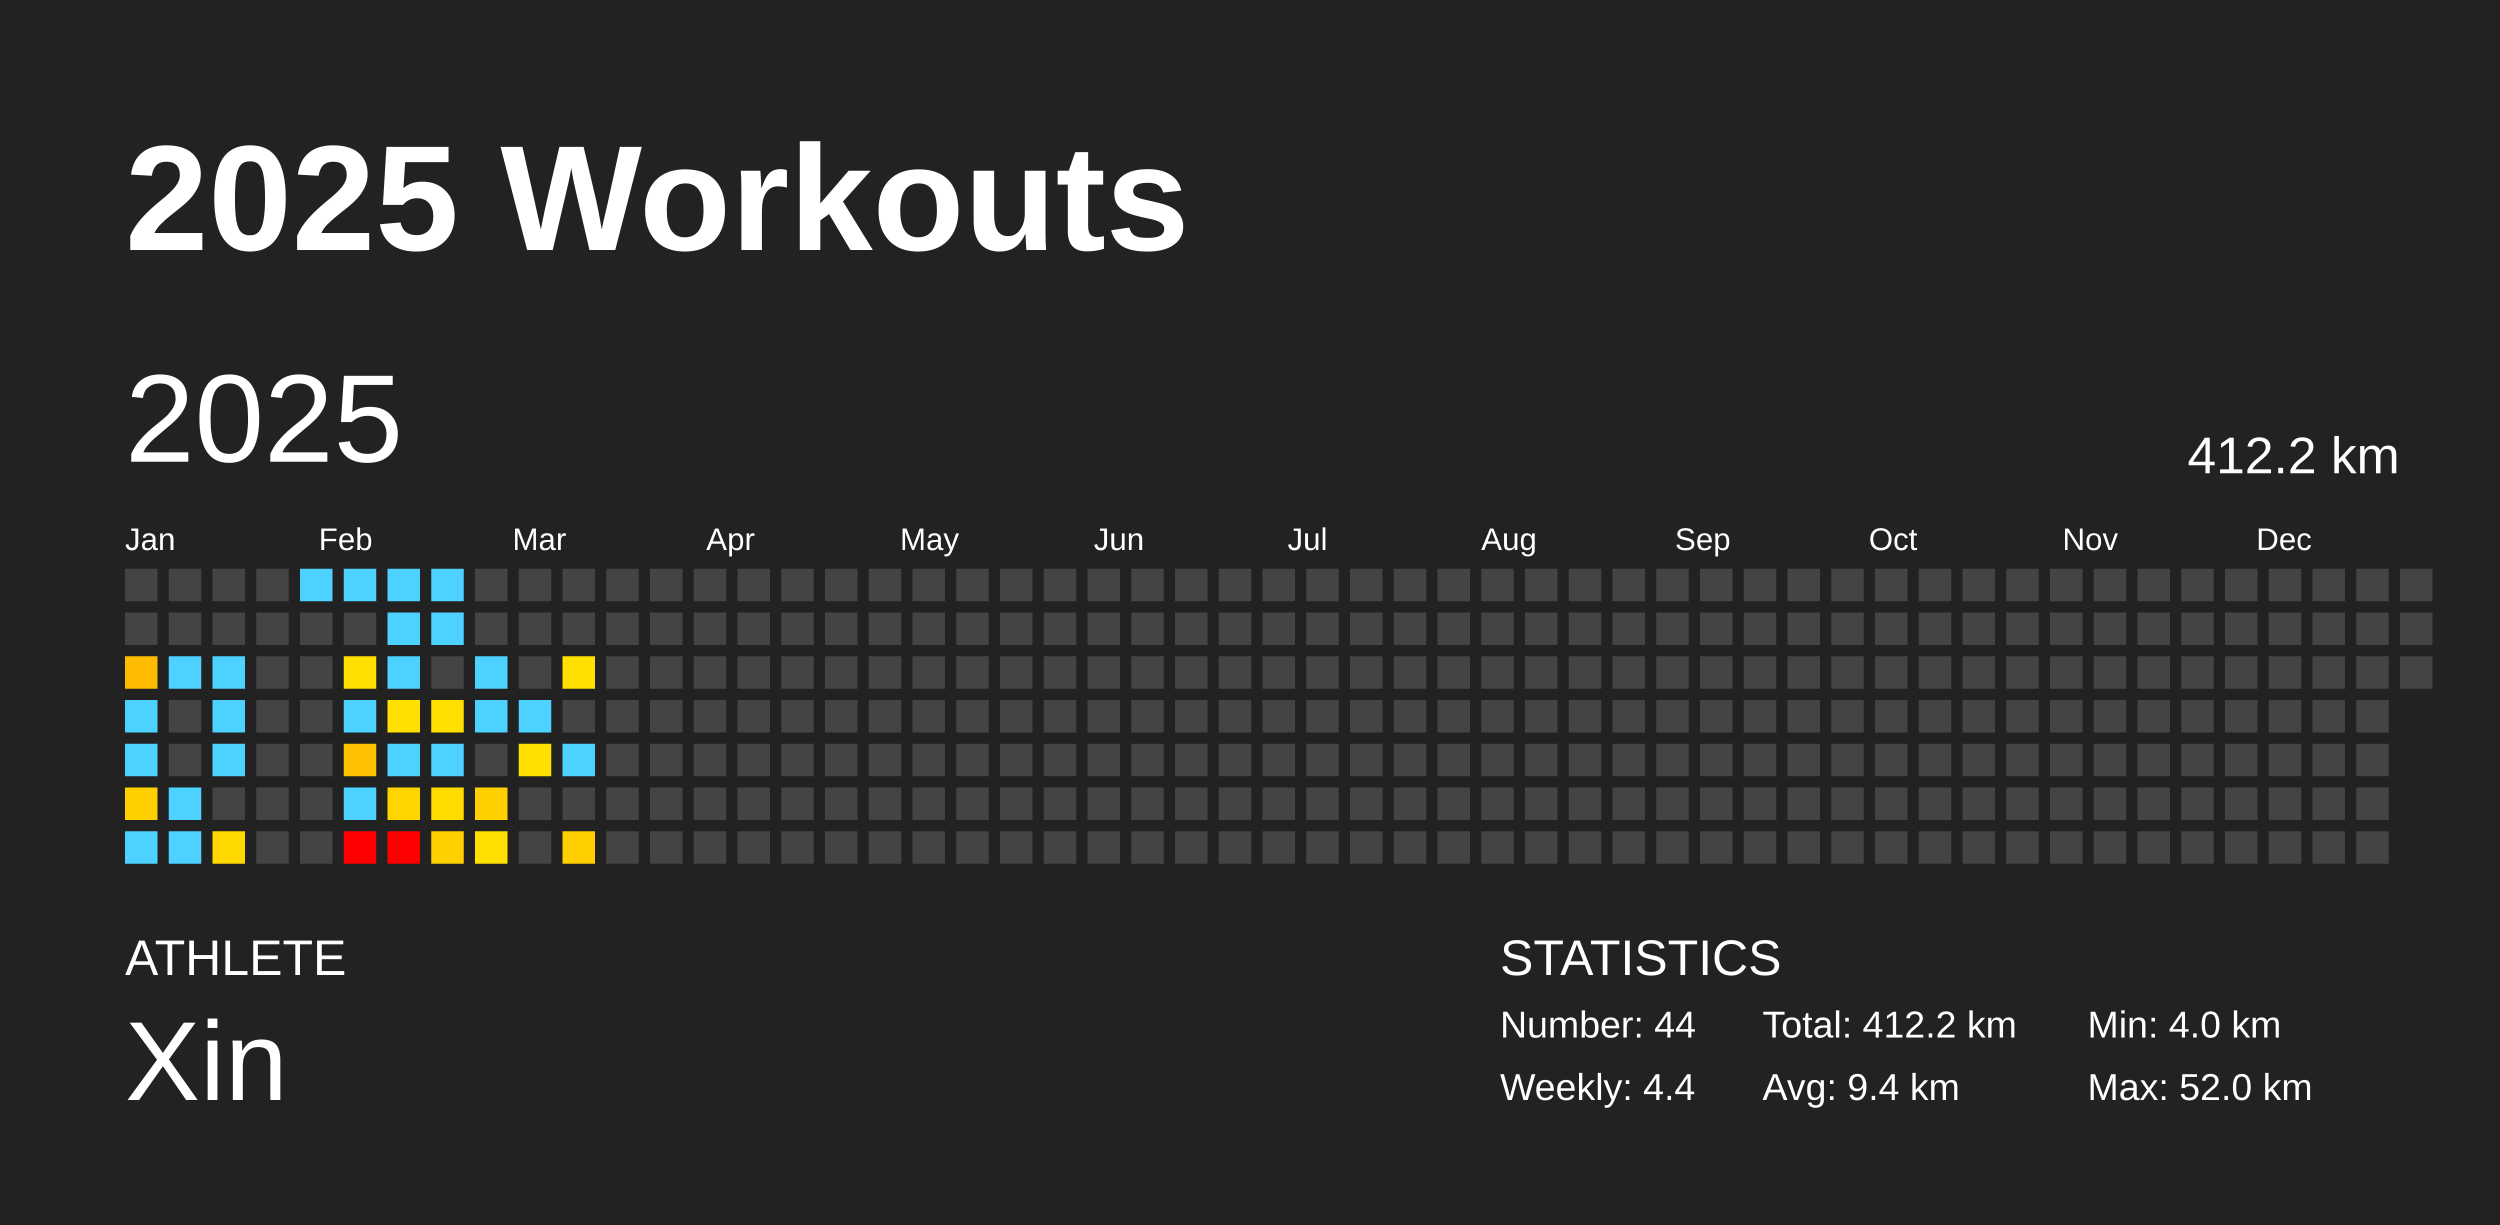
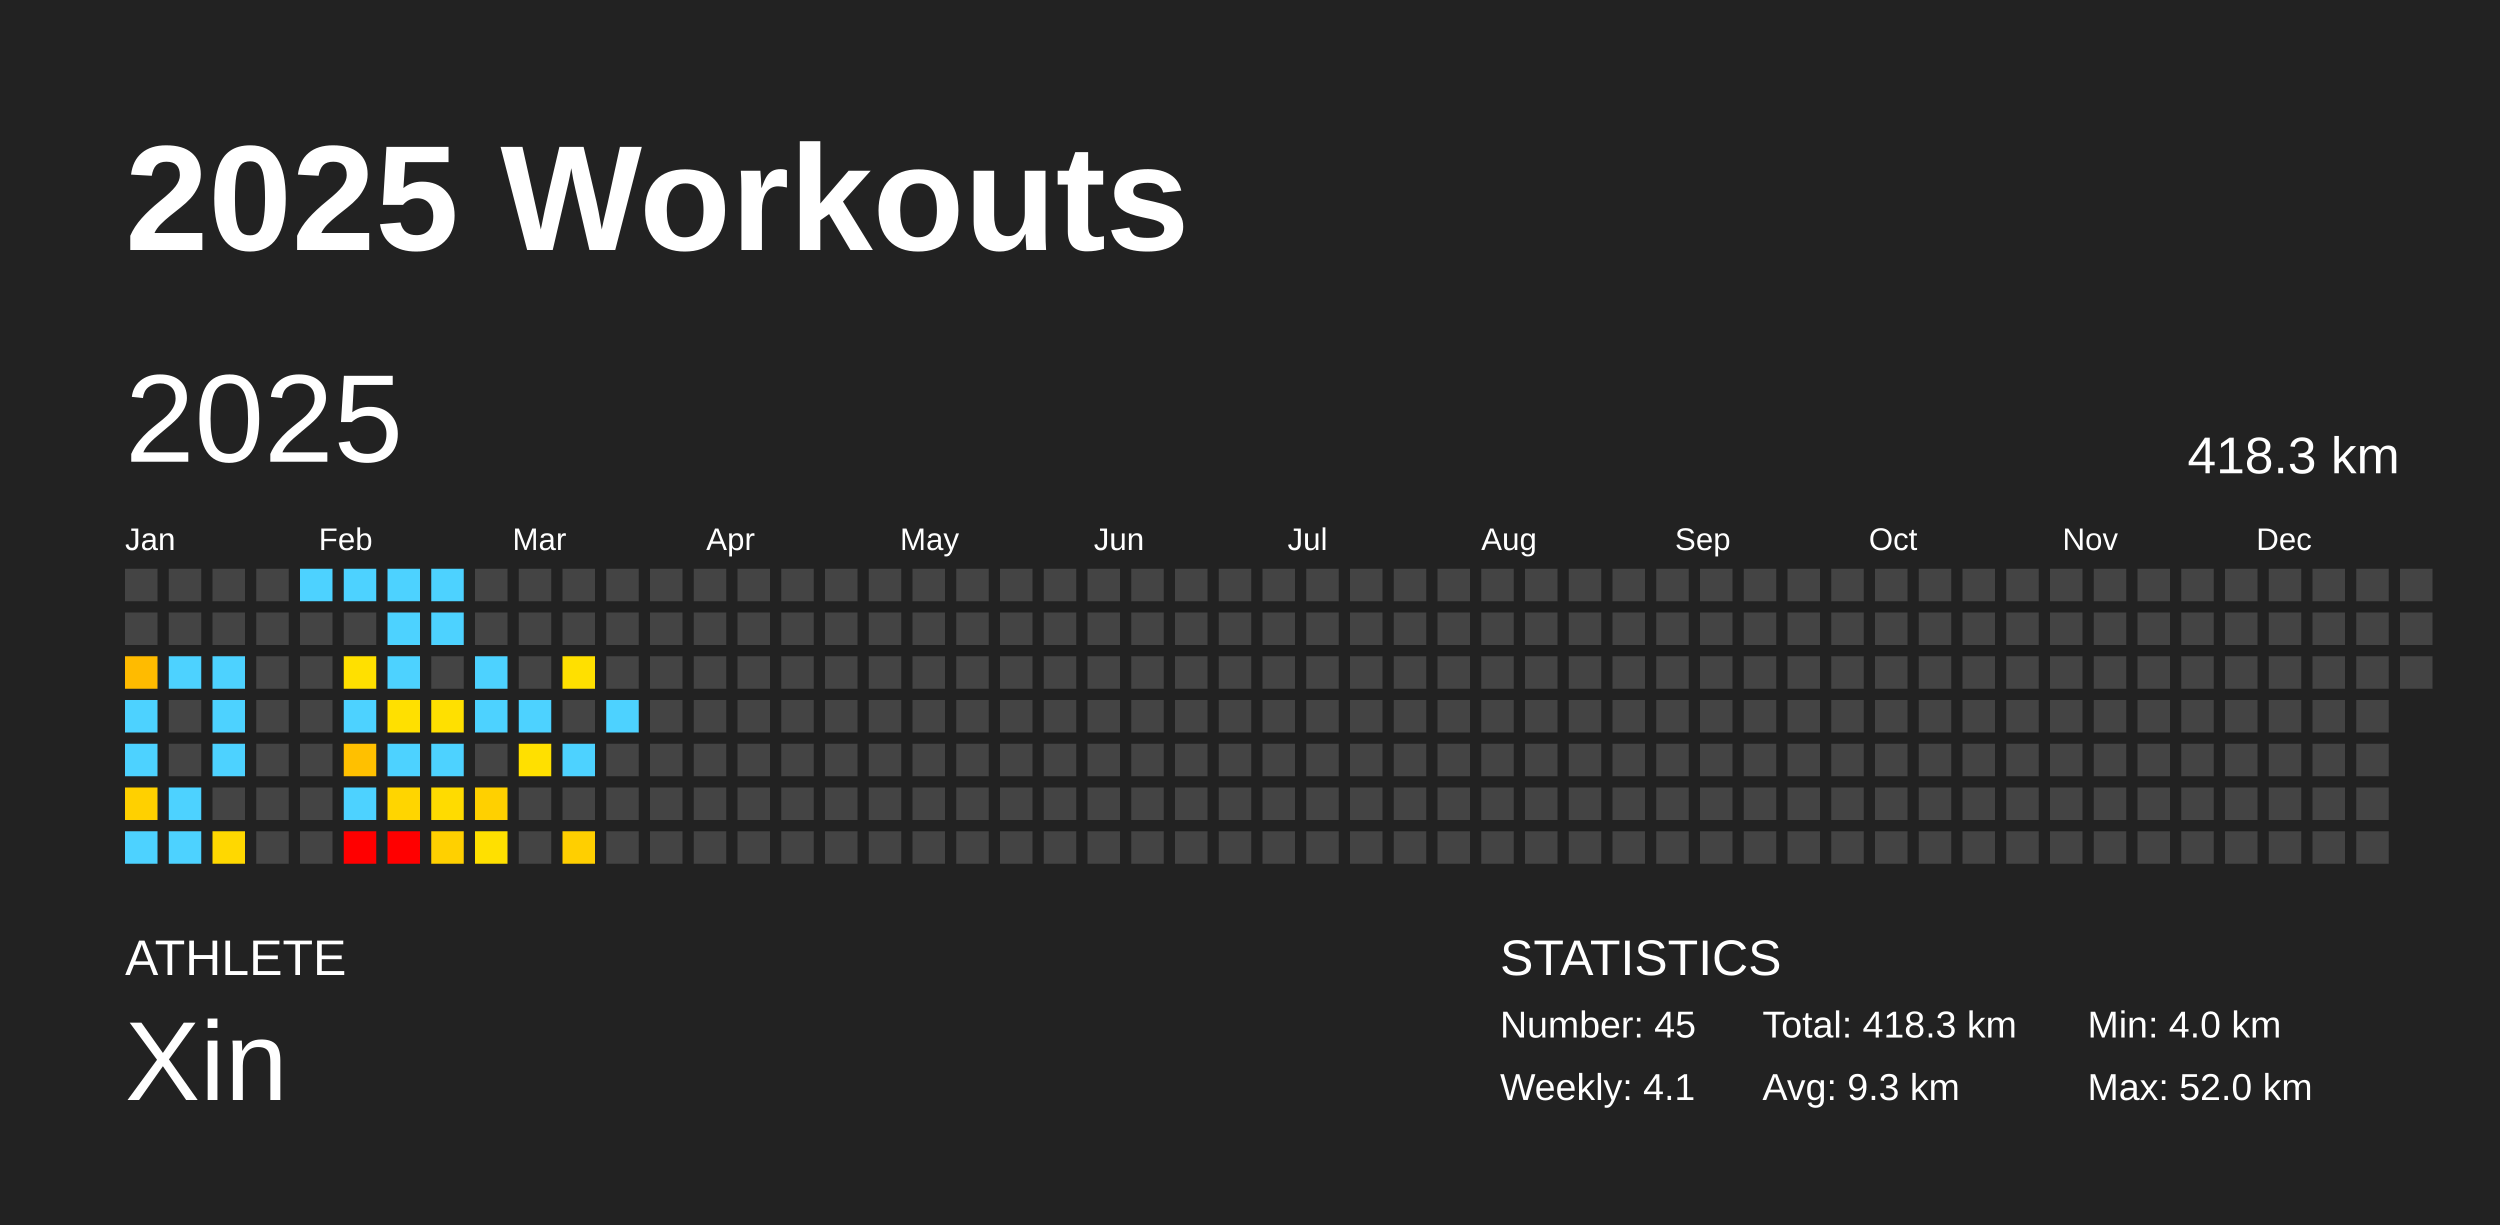
<svg xmlns="http://www.w3.org/2000/svg" baseProfile="full" height="98mm" version="1.1" viewBox="0,0,200,98" width="200mm">
  <defs />
  <rect fill="#222222" height="98" width="200" x="0" y="0" />
  <text fill="#FFFFFF" style="font-size:12px; font-family:Arial; font-weight:bold;" x="10" y="20">2025 Workouts</text>
  <text fill="#FFFFFF" style="font-size:4px; font-family:Arial" x="10" y="78">ATHLETE</text>
  <text fill="#FFFFFF" style="font-size:9px; font-family:Arial" x="10" y="88">Xin</text>
  <text fill="#FFFFFF" style="font-size:4px; font-family:Arial" x="120" y="78">STATISTICS</text>
-   <text fill="#FFFFFF" style="font-size:3px; font-family:Arial" x="120" y="83">Number: 44</text>
-   <text fill="#FFFFFF" style="font-size:3px; font-family:Arial" x="120" y="88">Weekly: 4.4</text>
-   <text fill="#FFFFFF" style="font-size:3px; font-family:Arial" x="141" y="83">Total: 412.2 km</text>
-   <text fill="#FFFFFF" style="font-size:3px; font-family:Arial" x="141" y="88">Avg: 9.4 km</text>
+   <text fill="#FFFFFF" style="font-size:3px; font-family:Arial" x="120" y="83">Number: 45</text>
+   <text fill="#FFFFFF" style="font-size:3px; font-family:Arial" x="120" y="88">Weekly: 4.1</text>
+   <text fill="#FFFFFF" style="font-size:3px; font-family:Arial" x="141" y="83">Total: 418.3 km</text>
+   <text fill="#FFFFFF" style="font-size:3px; font-family:Arial" x="141" y="88">Avg: 9.3 km</text>
  <text fill="#FFFFFF" style="font-size:3px; font-family:Arial" x="167" y="83">Min: 4.0 km</text>
  <text fill="#FFFFFF" style="font-size:3px; font-family:Arial" x="167" y="88">Max: 52.0 km</text>
  <text dominant-baseline="hanging" fill="#FFFFFF" style="font-size:10.0px; font-family:Arial;" x="10" y="30">2025</text>
-   <text dominant-baseline="hanging" fill="#FFFFFF" style="font-size:4.125px; font-family:Arial;" x="175" y="35">412.2 km</text>
+   <text dominant-baseline="hanging" fill="#FFFFFF" style="font-size:4.125px; font-family:Arial;" x="175" y="35">418.3 km</text>
  <text fill="#FFFFFF" style="font-size:2.5px; font-family:Arial" x="10.0" y="44">Jan</text>
  <text fill="#FFFFFF" style="font-size:2.5px; font-family:Arial" x="25.5" y="44">Feb</text>
  <text fill="#FFFFFF" style="font-size:2.5px; font-family:Arial" x="41.0" y="44">Mar</text>
  <text fill="#FFFFFF" style="font-size:2.5px; font-family:Arial" x="56.5" y="44">Apr</text>
  <text fill="#FFFFFF" style="font-size:2.5px; font-family:Arial" x="72.0" y="44">May</text>
  <text fill="#FFFFFF" style="font-size:2.5px; font-family:Arial" x="87.5" y="44">Jun</text>
  <text fill="#FFFFFF" style="font-size:2.5px; font-family:Arial" x="103.0" y="44">Jul</text>
  <text fill="#FFFFFF" style="font-size:2.5px; font-family:Arial" x="118.5" y="44">Aug</text>
  <text fill="#FFFFFF" style="font-size:2.5px; font-family:Arial" x="134.0" y="44">Sep</text>
  <text fill="#FFFFFF" style="font-size:2.5px; font-family:Arial" x="149.5" y="44">Oct</text>
  <text fill="#FFFFFF" style="font-size:2.5px; font-family:Arial" x="165.0" y="44">Nov</text>
  <text fill="#FFFFFF" style="font-size:2.5px; font-family:Arial" x="180.5" y="44">Dec</text>
  <rect fill="#444444" height="2.6" width="2.6" x="10.0" y="45.5" />
  <rect fill="#444444" height="2.6" width="2.6" x="10.0" y="49.0" />
  <rect fill="#ffbb00" height="2.6" width="2.6" x="10.0" y="52.5" />
  <rect fill="#4dd2ff" height="2.6" width="2.6" x="10.0" y="56.0" />
  <rect fill="#4dd2ff" height="2.6" width="2.6" x="10.0" y="59.5" />
  <rect fill="#ffd000" height="2.6" width="2.6" x="10.0" y="63.0" />
  <rect fill="#4dd2ff" height="2.6" width="2.6" x="10.0" y="66.5" />
  <rect fill="#444444" height="2.6" width="2.6" x="13.5" y="45.5" />
  <rect fill="#444444" height="2.6" width="2.6" x="13.5" y="49.0" />
  <rect fill="#4dd2ff" height="2.6" width="2.6" x="13.5" y="52.5" />
  <rect fill="#444444" height="2.6" width="2.6" x="13.5" y="56.0" />
  <rect fill="#444444" height="2.6" width="2.6" x="13.5" y="59.5" />
  <rect fill="#4dd2ff" height="2.6" width="2.6" x="13.5" y="63.0" />
  <rect fill="#4dd2ff" height="2.6" width="2.6" x="13.5" y="66.5" />
  <rect fill="#444444" height="2.6" width="2.6" x="17.0" y="45.5" />
  <rect fill="#444444" height="2.6" width="2.6" x="17.0" y="49.0" />
  <rect fill="#4dd2ff" height="2.6" width="2.6" x="17.0" y="52.5" />
  <rect fill="#4dd2ff" height="2.6" width="2.6" x="17.0" y="56.0" />
  <rect fill="#4dd2ff" height="2.6" width="2.6" x="17.0" y="59.5" />
  <rect fill="#444444" height="2.6" width="2.6" x="17.0" y="63.0" />
  <rect fill="#ffd800" height="2.6" width="2.6" x="17.0" y="66.5" />
  <rect fill="#444444" height="2.6" width="2.6" x="20.5" y="45.5" />
  <rect fill="#444444" height="2.6" width="2.6" x="20.5" y="49.0" />
  <rect fill="#444444" height="2.6" width="2.6" x="20.5" y="52.5" />
  <rect fill="#444444" height="2.6" width="2.6" x="20.5" y="56.0" />
  <rect fill="#444444" height="2.6" width="2.6" x="20.5" y="59.5" />
  <rect fill="#444444" height="2.6" width="2.6" x="20.5" y="63.0" />
  <rect fill="#444444" height="2.6" width="2.6" x="20.5" y="66.5" />
  <rect fill="#4dd2ff" height="2.6" width="2.6" x="24.0" y="45.5" />
  <rect fill="#444444" height="2.6" width="2.6" x="24.0" y="49.0" />
  <rect fill="#444444" height="2.6" width="2.6" x="24.0" y="52.5" />
  <rect fill="#444444" height="2.6" width="2.6" x="24.0" y="56.0" />
  <rect fill="#444444" height="2.6" width="2.6" x="24.0" y="59.5" />
  <rect fill="#444444" height="2.6" width="2.6" x="24.0" y="63.0" />
  <rect fill="#444444" height="2.6" width="2.6" x="24.0" y="66.5" />
  <rect fill="#4dd2ff" height="2.6" width="2.6" x="27.5" y="45.5" />
  <rect fill="#444444" height="2.6" width="2.6" x="27.5" y="49.0" />
  <rect fill="#ffe000" height="2.6" width="2.6" x="27.5" y="52.5" />
  <rect fill="#4dd2ff" height="2.6" width="2.6" x="27.5" y="56.0" />
  <rect fill="#ffc000" height="2.6" width="2.6" x="27.5" y="59.5" />
  <rect fill="#4dd2ff" height="2.6" width="2.6" x="27.5" y="63.0" />
  <rect fill="red" height="2.6" width="2.6" x="27.5" y="66.5" />
  <rect fill="#4dd2ff" height="2.6" width="2.6" x="31.0" y="45.5" />
  <rect fill="#4dd2ff" height="2.6" width="2.6" x="31.0" y="49.0" />
  <rect fill="#4dd2ff" height="2.6" width="2.6" x="31.0" y="52.5" />
  <rect fill="#ffe000" height="2.6" width="2.6" x="31.0" y="56.0" />
  <rect fill="#4dd2ff" height="2.6" width="2.6" x="31.0" y="59.5" />
  <rect fill="#ffd500" height="2.6" width="2.6" x="31.0" y="63.0" />
  <rect fill="red" height="2.6" width="2.6" x="31.0" y="66.5" />
  <rect fill="#4dd2ff" height="2.6" width="2.6" x="34.5" y="45.5" />
  <rect fill="#4dd2ff" height="2.6" width="2.6" x="34.5" y="49.0" />
  <rect fill="#444444" height="2.6" width="2.6" x="34.5" y="52.5" />
  <rect fill="#ffe000" height="2.6" width="2.6" x="34.5" y="56.0" />
  <rect fill="#4dd2ff" height="2.6" width="2.6" x="34.5" y="59.5" />
  <rect fill="#ffdb00" height="2.6" width="2.6" x="34.5" y="63.0" />
  <rect fill="#ffd000" height="2.6" width="2.6" x="34.5" y="66.5" />
  <rect fill="#444444" height="2.6" width="2.6" x="38.0" y="45.5" />
  <rect fill="#444444" height="2.6" width="2.6" x="38.0" y="49.0" />
  <rect fill="#4dd2ff" height="2.6" width="2.6" x="38.0" y="52.5" />
  <rect fill="#4dd2ff" height="2.6" width="2.6" x="38.0" y="56.0" />
  <rect fill="#444444" height="2.6" width="2.6" x="38.0" y="59.5" />
  <rect fill="#ffd000" height="2.6" width="2.6" x="38.0" y="63.0" />
  <rect fill="#ffe000" height="2.6" width="2.6" x="38.0" y="66.5" />
  <rect fill="#444444" height="2.6" width="2.6" x="41.5" y="45.5" />
  <rect fill="#444444" height="2.6" width="2.6" x="41.5" y="49.0" />
  <rect fill="#444444" height="2.6" width="2.6" x="41.5" y="52.5" />
  <rect fill="#4dd2ff" height="2.6" width="2.6" x="41.5" y="56.0" />
  <rect fill="#ffe000" height="2.6" width="2.6" x="41.5" y="59.5" />
  <rect fill="#444444" height="2.6" width="2.6" x="41.5" y="63.0" />
  <rect fill="#444444" height="2.6" width="2.6" x="41.5" y="66.5" />
  <rect fill="#444444" height="2.6" width="2.6" x="45.0" y="45.5" />
  <rect fill="#444444" height="2.6" width="2.6" x="45.0" y="49.0" />
  <rect fill="#ffe000" height="2.6" width="2.6" x="45.0" y="52.5" />
  <rect fill="#444444" height="2.6" width="2.6" x="45.0" y="56.0" />
  <rect fill="#4dd2ff" height="2.6" width="2.6" x="45.0" y="59.5" />
  <rect fill="#444444" height="2.6" width="2.6" x="45.0" y="63.0" />
  <rect fill="#ffcf00" height="2.6" width="2.6" x="45.0" y="66.5" />
  <rect fill="#444444" height="2.6" width="2.6" x="48.5" y="45.5" />
  <rect fill="#444444" height="2.6" width="2.6" x="48.5" y="49.0" />
  <rect fill="#444444" height="2.6" width="2.6" x="48.5" y="52.5" />
-   <rect fill="#444444" height="2.6" width="2.6" x="48.5" y="56.0" />
+   <rect fill="#4dd2ff" height="2.6" width="2.6" x="48.5" y="56.0" />
  <rect fill="#444444" height="2.6" width="2.6" x="48.5" y="59.5" />
  <rect fill="#444444" height="2.6" width="2.6" x="48.5" y="63.0" />
  <rect fill="#444444" height="2.6" width="2.6" x="48.5" y="66.5" />
  <rect fill="#444444" height="2.6" width="2.6" x="52.0" y="45.5" />
  <rect fill="#444444" height="2.6" width="2.6" x="52.0" y="49.0" />
  <rect fill="#444444" height="2.6" width="2.6" x="52.0" y="52.5" />
  <rect fill="#444444" height="2.6" width="2.6" x="52.0" y="56.0" />
  <rect fill="#444444" height="2.6" width="2.6" x="52.0" y="59.5" />
  <rect fill="#444444" height="2.6" width="2.6" x="52.0" y="63.0" />
  <rect fill="#444444" height="2.6" width="2.6" x="52.0" y="66.5" />
  <rect fill="#444444" height="2.6" width="2.6" x="55.5" y="45.5" />
  <rect fill="#444444" height="2.6" width="2.6" x="55.5" y="49.0" />
  <rect fill="#444444" height="2.6" width="2.6" x="55.5" y="52.5" />
  <rect fill="#444444" height="2.6" width="2.6" x="55.5" y="56.0" />
  <rect fill="#444444" height="2.6" width="2.6" x="55.5" y="59.5" />
  <rect fill="#444444" height="2.6" width="2.6" x="55.5" y="63.0" />
  <rect fill="#444444" height="2.6" width="2.6" x="55.5" y="66.5" />
  <rect fill="#444444" height="2.6" width="2.6" x="59.0" y="45.5" />
  <rect fill="#444444" height="2.6" width="2.6" x="59.0" y="49.0" />
  <rect fill="#444444" height="2.6" width="2.6" x="59.0" y="52.5" />
  <rect fill="#444444" height="2.6" width="2.6" x="59.0" y="56.0" />
  <rect fill="#444444" height="2.6" width="2.6" x="59.0" y="59.5" />
  <rect fill="#444444" height="2.6" width="2.6" x="59.0" y="63.0" />
  <rect fill="#444444" height="2.6" width="2.6" x="59.0" y="66.5" />
  <rect fill="#444444" height="2.6" width="2.6" x="62.5" y="45.5" />
  <rect fill="#444444" height="2.6" width="2.6" x="62.5" y="49.0" />
  <rect fill="#444444" height="2.6" width="2.6" x="62.5" y="52.5" />
  <rect fill="#444444" height="2.6" width="2.6" x="62.5" y="56.0" />
  <rect fill="#444444" height="2.6" width="2.6" x="62.5" y="59.5" />
  <rect fill="#444444" height="2.6" width="2.6" x="62.5" y="63.0" />
  <rect fill="#444444" height="2.6" width="2.6" x="62.5" y="66.5" />
  <rect fill="#444444" height="2.6" width="2.6" x="66.0" y="45.5" />
  <rect fill="#444444" height="2.6" width="2.6" x="66.0" y="49.0" />
  <rect fill="#444444" height="2.6" width="2.6" x="66.0" y="52.5" />
  <rect fill="#444444" height="2.6" width="2.6" x="66.0" y="56.0" />
  <rect fill="#444444" height="2.6" width="2.6" x="66.0" y="59.5" />
  <rect fill="#444444" height="2.6" width="2.6" x="66.0" y="63.0" />
  <rect fill="#444444" height="2.6" width="2.6" x="66.0" y="66.5" />
  <rect fill="#444444" height="2.6" width="2.6" x="69.5" y="45.5" />
  <rect fill="#444444" height="2.6" width="2.6" x="69.5" y="49.0" />
  <rect fill="#444444" height="2.6" width="2.6" x="69.5" y="52.5" />
  <rect fill="#444444" height="2.6" width="2.6" x="69.5" y="56.0" />
  <rect fill="#444444" height="2.6" width="2.6" x="69.5" y="59.5" />
  <rect fill="#444444" height="2.6" width="2.6" x="69.5" y="63.0" />
  <rect fill="#444444" height="2.6" width="2.6" x="69.5" y="66.5" />
  <rect fill="#444444" height="2.6" width="2.6" x="73.0" y="45.5" />
  <rect fill="#444444" height="2.6" width="2.6" x="73.0" y="49.0" />
  <rect fill="#444444" height="2.6" width="2.6" x="73.0" y="52.5" />
  <rect fill="#444444" height="2.6" width="2.6" x="73.0" y="56.0" />
  <rect fill="#444444" height="2.6" width="2.6" x="73.0" y="59.5" />
  <rect fill="#444444" height="2.6" width="2.6" x="73.0" y="63.0" />
  <rect fill="#444444" height="2.6" width="2.6" x="73.0" y="66.5" />
  <rect fill="#444444" height="2.6" width="2.6" x="76.5" y="45.5" />
  <rect fill="#444444" height="2.6" width="2.6" x="76.5" y="49.0" />
  <rect fill="#444444" height="2.6" width="2.6" x="76.5" y="52.5" />
  <rect fill="#444444" height="2.6" width="2.6" x="76.5" y="56.0" />
  <rect fill="#444444" height="2.6" width="2.6" x="76.5" y="59.5" />
  <rect fill="#444444" height="2.6" width="2.6" x="76.5" y="63.0" />
  <rect fill="#444444" height="2.6" width="2.6" x="76.5" y="66.5" />
  <rect fill="#444444" height="2.6" width="2.6" x="80.0" y="45.5" />
  <rect fill="#444444" height="2.6" width="2.6" x="80.0" y="49.0" />
  <rect fill="#444444" height="2.6" width="2.6" x="80.0" y="52.5" />
  <rect fill="#444444" height="2.6" width="2.6" x="80.0" y="56.0" />
  <rect fill="#444444" height="2.6" width="2.6" x="80.0" y="59.5" />
  <rect fill="#444444" height="2.6" width="2.6" x="80.0" y="63.0" />
  <rect fill="#444444" height="2.6" width="2.6" x="80.0" y="66.5" />
  <rect fill="#444444" height="2.6" width="2.6" x="83.5" y="45.5" />
  <rect fill="#444444" height="2.6" width="2.6" x="83.5" y="49.0" />
  <rect fill="#444444" height="2.6" width="2.6" x="83.5" y="52.5" />
  <rect fill="#444444" height="2.6" width="2.6" x="83.5" y="56.0" />
  <rect fill="#444444" height="2.6" width="2.6" x="83.5" y="59.5" />
  <rect fill="#444444" height="2.6" width="2.6" x="83.5" y="63.0" />
  <rect fill="#444444" height="2.6" width="2.6" x="83.5" y="66.5" />
  <rect fill="#444444" height="2.6" width="2.6" x="87.0" y="45.5" />
  <rect fill="#444444" height="2.6" width="2.6" x="87.0" y="49.0" />
  <rect fill="#444444" height="2.6" width="2.6" x="87.0" y="52.5" />
  <rect fill="#444444" height="2.6" width="2.6" x="87.0" y="56.0" />
  <rect fill="#444444" height="2.6" width="2.6" x="87.0" y="59.5" />
  <rect fill="#444444" height="2.6" width="2.6" x="87.0" y="63.0" />
  <rect fill="#444444" height="2.6" width="2.6" x="87.0" y="66.5" />
  <rect fill="#444444" height="2.6" width="2.6" x="90.5" y="45.5" />
  <rect fill="#444444" height="2.6" width="2.6" x="90.5" y="49.0" />
  <rect fill="#444444" height="2.6" width="2.6" x="90.5" y="52.5" />
  <rect fill="#444444" height="2.6" width="2.6" x="90.5" y="56.0" />
  <rect fill="#444444" height="2.6" width="2.6" x="90.5" y="59.5" />
  <rect fill="#444444" height="2.6" width="2.6" x="90.5" y="63.0" />
  <rect fill="#444444" height="2.6" width="2.6" x="90.5" y="66.5" />
  <rect fill="#444444" height="2.6" width="2.6" x="94.0" y="45.5" />
  <rect fill="#444444" height="2.6" width="2.6" x="94.0" y="49.0" />
  <rect fill="#444444" height="2.6" width="2.6" x="94.0" y="52.5" />
  <rect fill="#444444" height="2.6" width="2.6" x="94.0" y="56.0" />
  <rect fill="#444444" height="2.6" width="2.6" x="94.0" y="59.5" />
  <rect fill="#444444" height="2.6" width="2.6" x="94.0" y="63.0" />
  <rect fill="#444444" height="2.6" width="2.6" x="94.0" y="66.5" />
  <rect fill="#444444" height="2.6" width="2.6" x="97.5" y="45.5" />
  <rect fill="#444444" height="2.6" width="2.6" x="97.5" y="49.0" />
  <rect fill="#444444" height="2.6" width="2.6" x="97.5" y="52.5" />
  <rect fill="#444444" height="2.6" width="2.6" x="97.5" y="56.0" />
  <rect fill="#444444" height="2.6" width="2.6" x="97.5" y="59.5" />
  <rect fill="#444444" height="2.6" width="2.6" x="97.5" y="63.0" />
  <rect fill="#444444" height="2.6" width="2.6" x="97.5" y="66.5" />
  <rect fill="#444444" height="2.6" width="2.6" x="101.0" y="45.5" />
  <rect fill="#444444" height="2.6" width="2.6" x="101.0" y="49.0" />
  <rect fill="#444444" height="2.6" width="2.6" x="101.0" y="52.5" />
  <rect fill="#444444" height="2.6" width="2.6" x="101.0" y="56.0" />
  <rect fill="#444444" height="2.6" width="2.6" x="101.0" y="59.5" />
  <rect fill="#444444" height="2.6" width="2.6" x="101.0" y="63.0" />
  <rect fill="#444444" height="2.6" width="2.6" x="101.0" y="66.5" />
  <rect fill="#444444" height="2.6" width="2.6" x="104.5" y="45.5" />
  <rect fill="#444444" height="2.6" width="2.6" x="104.5" y="49.0" />
  <rect fill="#444444" height="2.6" width="2.6" x="104.5" y="52.5" />
  <rect fill="#444444" height="2.6" width="2.6" x="104.5" y="56.0" />
  <rect fill="#444444" height="2.6" width="2.6" x="104.5" y="59.5" />
  <rect fill="#444444" height="2.6" width="2.6" x="104.5" y="63.0" />
  <rect fill="#444444" height="2.6" width="2.6" x="104.5" y="66.5" />
  <rect fill="#444444" height="2.6" width="2.6" x="108.0" y="45.5" />
  <rect fill="#444444" height="2.6" width="2.6" x="108.0" y="49.0" />
  <rect fill="#444444" height="2.6" width="2.6" x="108.0" y="52.5" />
  <rect fill="#444444" height="2.6" width="2.6" x="108.0" y="56.0" />
  <rect fill="#444444" height="2.6" width="2.6" x="108.0" y="59.5" />
  <rect fill="#444444" height="2.6" width="2.6" x="108.0" y="63.0" />
  <rect fill="#444444" height="2.6" width="2.6" x="108.0" y="66.5" />
  <rect fill="#444444" height="2.6" width="2.6" x="111.5" y="45.5" />
  <rect fill="#444444" height="2.6" width="2.6" x="111.5" y="49.0" />
  <rect fill="#444444" height="2.6" width="2.6" x="111.5" y="52.5" />
  <rect fill="#444444" height="2.6" width="2.6" x="111.5" y="56.0" />
  <rect fill="#444444" height="2.6" width="2.6" x="111.5" y="59.5" />
  <rect fill="#444444" height="2.6" width="2.6" x="111.5" y="63.0" />
  <rect fill="#444444" height="2.6" width="2.6" x="111.5" y="66.5" />
  <rect fill="#444444" height="2.6" width="2.6" x="115.0" y="45.5" />
  <rect fill="#444444" height="2.6" width="2.6" x="115.0" y="49.0" />
  <rect fill="#444444" height="2.6" width="2.6" x="115.0" y="52.5" />
  <rect fill="#444444" height="2.6" width="2.6" x="115.0" y="56.0" />
  <rect fill="#444444" height="2.6" width="2.6" x="115.0" y="59.5" />
  <rect fill="#444444" height="2.6" width="2.6" x="115.0" y="63.0" />
  <rect fill="#444444" height="2.6" width="2.6" x="115.0" y="66.5" />
  <rect fill="#444444" height="2.6" width="2.6" x="118.5" y="45.5" />
  <rect fill="#444444" height="2.6" width="2.6" x="118.5" y="49.0" />
  <rect fill="#444444" height="2.6" width="2.6" x="118.5" y="52.5" />
  <rect fill="#444444" height="2.6" width="2.6" x="118.5" y="56.0" />
  <rect fill="#444444" height="2.6" width="2.6" x="118.5" y="59.5" />
  <rect fill="#444444" height="2.6" width="2.6" x="118.5" y="63.0" />
  <rect fill="#444444" height="2.6" width="2.6" x="118.5" y="66.5" />
  <rect fill="#444444" height="2.6" width="2.6" x="122.0" y="45.5" />
  <rect fill="#444444" height="2.6" width="2.6" x="122.0" y="49.0" />
  <rect fill="#444444" height="2.6" width="2.6" x="122.0" y="52.5" />
  <rect fill="#444444" height="2.6" width="2.6" x="122.0" y="56.0" />
  <rect fill="#444444" height="2.6" width="2.6" x="122.0" y="59.5" />
  <rect fill="#444444" height="2.6" width="2.6" x="122.0" y="63.0" />
  <rect fill="#444444" height="2.6" width="2.6" x="122.0" y="66.5" />
  <rect fill="#444444" height="2.6" width="2.6" x="125.5" y="45.5" />
  <rect fill="#444444" height="2.6" width="2.6" x="125.5" y="49.0" />
  <rect fill="#444444" height="2.6" width="2.6" x="125.5" y="52.5" />
  <rect fill="#444444" height="2.6" width="2.6" x="125.5" y="56.0" />
  <rect fill="#444444" height="2.6" width="2.6" x="125.5" y="59.5" />
  <rect fill="#444444" height="2.6" width="2.6" x="125.5" y="63.0" />
  <rect fill="#444444" height="2.6" width="2.6" x="125.5" y="66.5" />
  <rect fill="#444444" height="2.6" width="2.6" x="129.0" y="45.5" />
  <rect fill="#444444" height="2.6" width="2.6" x="129.0" y="49.0" />
  <rect fill="#444444" height="2.6" width="2.6" x="129.0" y="52.5" />
  <rect fill="#444444" height="2.6" width="2.6" x="129.0" y="56.0" />
  <rect fill="#444444" height="2.6" width="2.6" x="129.0" y="59.5" />
  <rect fill="#444444" height="2.6" width="2.6" x="129.0" y="63.0" />
  <rect fill="#444444" height="2.6" width="2.6" x="129.0" y="66.5" />
  <rect fill="#444444" height="2.6" width="2.6" x="132.5" y="45.5" />
  <rect fill="#444444" height="2.6" width="2.6" x="132.5" y="49.0" />
  <rect fill="#444444" height="2.6" width="2.6" x="132.5" y="52.5" />
  <rect fill="#444444" height="2.6" width="2.6" x="132.5" y="56.0" />
  <rect fill="#444444" height="2.6" width="2.6" x="132.5" y="59.5" />
  <rect fill="#444444" height="2.6" width="2.6" x="132.5" y="63.0" />
  <rect fill="#444444" height="2.6" width="2.6" x="132.5" y="66.5" />
  <rect fill="#444444" height="2.6" width="2.6" x="136.0" y="45.5" />
  <rect fill="#444444" height="2.6" width="2.6" x="136.0" y="49.0" />
  <rect fill="#444444" height="2.6" width="2.6" x="136.0" y="52.5" />
  <rect fill="#444444" height="2.6" width="2.6" x="136.0" y="56.0" />
  <rect fill="#444444" height="2.6" width="2.6" x="136.0" y="59.5" />
  <rect fill="#444444" height="2.6" width="2.6" x="136.0" y="63.0" />
  <rect fill="#444444" height="2.6" width="2.6" x="136.0" y="66.5" />
  <rect fill="#444444" height="2.6" width="2.6" x="139.5" y="45.5" />
  <rect fill="#444444" height="2.6" width="2.6" x="139.5" y="49.0" />
  <rect fill="#444444" height="2.6" width="2.6" x="139.5" y="52.5" />
  <rect fill="#444444" height="2.6" width="2.6" x="139.5" y="56.0" />
  <rect fill="#444444" height="2.6" width="2.6" x="139.5" y="59.5" />
  <rect fill="#444444" height="2.6" width="2.6" x="139.5" y="63.0" />
  <rect fill="#444444" height="2.6" width="2.6" x="139.5" y="66.5" />
  <rect fill="#444444" height="2.6" width="2.6" x="143.0" y="45.5" />
  <rect fill="#444444" height="2.6" width="2.6" x="143.0" y="49.0" />
  <rect fill="#444444" height="2.6" width="2.6" x="143.0" y="52.5" />
  <rect fill="#444444" height="2.6" width="2.6" x="143.0" y="56.0" />
  <rect fill="#444444" height="2.6" width="2.6" x="143.0" y="59.5" />
  <rect fill="#444444" height="2.6" width="2.6" x="143.0" y="63.0" />
  <rect fill="#444444" height="2.6" width="2.6" x="143.0" y="66.5" />
  <rect fill="#444444" height="2.6" width="2.6" x="146.5" y="45.5" />
  <rect fill="#444444" height="2.6" width="2.6" x="146.5" y="49.0" />
  <rect fill="#444444" height="2.6" width="2.6" x="146.5" y="52.5" />
  <rect fill="#444444" height="2.6" width="2.6" x="146.5" y="56.0" />
  <rect fill="#444444" height="2.6" width="2.6" x="146.5" y="59.5" />
  <rect fill="#444444" height="2.6" width="2.6" x="146.5" y="63.0" />
  <rect fill="#444444" height="2.6" width="2.6" x="146.5" y="66.5" />
  <rect fill="#444444" height="2.6" width="2.6" x="150.0" y="45.5" />
  <rect fill="#444444" height="2.6" width="2.6" x="150.0" y="49.0" />
  <rect fill="#444444" height="2.6" width="2.6" x="150.0" y="52.5" />
  <rect fill="#444444" height="2.6" width="2.6" x="150.0" y="56.0" />
  <rect fill="#444444" height="2.6" width="2.6" x="150.0" y="59.5" />
  <rect fill="#444444" height="2.6" width="2.6" x="150.0" y="63.0" />
  <rect fill="#444444" height="2.6" width="2.6" x="150.0" y="66.5" />
  <rect fill="#444444" height="2.6" width="2.6" x="153.5" y="45.5" />
  <rect fill="#444444" height="2.6" width="2.6" x="153.5" y="49.0" />
  <rect fill="#444444" height="2.6" width="2.6" x="153.5" y="52.5" />
  <rect fill="#444444" height="2.6" width="2.6" x="153.5" y="56.0" />
  <rect fill="#444444" height="2.6" width="2.6" x="153.5" y="59.5" />
  <rect fill="#444444" height="2.6" width="2.6" x="153.5" y="63.0" />
  <rect fill="#444444" height="2.6" width="2.6" x="153.5" y="66.5" />
  <rect fill="#444444" height="2.6" width="2.6" x="157.0" y="45.5" />
  <rect fill="#444444" height="2.6" width="2.6" x="157.0" y="49.0" />
  <rect fill="#444444" height="2.6" width="2.6" x="157.0" y="52.5" />
  <rect fill="#444444" height="2.6" width="2.6" x="157.0" y="56.0" />
  <rect fill="#444444" height="2.6" width="2.6" x="157.0" y="59.5" />
  <rect fill="#444444" height="2.6" width="2.6" x="157.0" y="63.0" />
  <rect fill="#444444" height="2.6" width="2.6" x="157.0" y="66.5" />
  <rect fill="#444444" height="2.6" width="2.6" x="160.5" y="45.5" />
  <rect fill="#444444" height="2.6" width="2.6" x="160.5" y="49.0" />
  <rect fill="#444444" height="2.6" width="2.6" x="160.5" y="52.5" />
  <rect fill="#444444" height="2.6" width="2.6" x="160.5" y="56.0" />
  <rect fill="#444444" height="2.6" width="2.6" x="160.5" y="59.5" />
  <rect fill="#444444" height="2.6" width="2.6" x="160.5" y="63.0" />
  <rect fill="#444444" height="2.6" width="2.6" x="160.5" y="66.5" />
  <rect fill="#444444" height="2.6" width="2.6" x="164.0" y="45.5" />
  <rect fill="#444444" height="2.6" width="2.6" x="164.0" y="49.0" />
  <rect fill="#444444" height="2.6" width="2.6" x="164.0" y="52.5" />
  <rect fill="#444444" height="2.6" width="2.6" x="164.0" y="56.0" />
  <rect fill="#444444" height="2.6" width="2.6" x="164.0" y="59.5" />
  <rect fill="#444444" height="2.6" width="2.6" x="164.0" y="63.0" />
  <rect fill="#444444" height="2.6" width="2.6" x="164.0" y="66.5" />
  <rect fill="#444444" height="2.6" width="2.6" x="167.5" y="45.5" />
  <rect fill="#444444" height="2.6" width="2.6" x="167.5" y="49.0" />
  <rect fill="#444444" height="2.6" width="2.6" x="167.5" y="52.5" />
  <rect fill="#444444" height="2.6" width="2.6" x="167.5" y="56.0" />
  <rect fill="#444444" height="2.6" width="2.6" x="167.5" y="59.5" />
  <rect fill="#444444" height="2.6" width="2.6" x="167.5" y="63.0" />
  <rect fill="#444444" height="2.6" width="2.6" x="167.5" y="66.5" />
  <rect fill="#444444" height="2.6" width="2.6" x="171.0" y="45.5" />
  <rect fill="#444444" height="2.6" width="2.6" x="171.0" y="49.0" />
  <rect fill="#444444" height="2.6" width="2.6" x="171.0" y="52.5" />
  <rect fill="#444444" height="2.6" width="2.6" x="171.0" y="56.0" />
  <rect fill="#444444" height="2.6" width="2.6" x="171.0" y="59.5" />
  <rect fill="#444444" height="2.6" width="2.6" x="171.0" y="63.0" />
  <rect fill="#444444" height="2.6" width="2.6" x="171.0" y="66.5" />
  <rect fill="#444444" height="2.6" width="2.6" x="174.5" y="45.5" />
  <rect fill="#444444" height="2.6" width="2.6" x="174.5" y="49.0" />
  <rect fill="#444444" height="2.6" width="2.6" x="174.5" y="52.5" />
  <rect fill="#444444" height="2.6" width="2.6" x="174.5" y="56.0" />
  <rect fill="#444444" height="2.6" width="2.6" x="174.5" y="59.5" />
  <rect fill="#444444" height="2.6" width="2.6" x="174.5" y="63.0" />
  <rect fill="#444444" height="2.6" width="2.6" x="174.5" y="66.5" />
  <rect fill="#444444" height="2.6" width="2.6" x="178.0" y="45.5" />
  <rect fill="#444444" height="2.6" width="2.6" x="178.0" y="49.0" />
  <rect fill="#444444" height="2.6" width="2.6" x="178.0" y="52.5" />
  <rect fill="#444444" height="2.6" width="2.6" x="178.0" y="56.0" />
  <rect fill="#444444" height="2.6" width="2.6" x="178.0" y="59.5" />
  <rect fill="#444444" height="2.6" width="2.6" x="178.0" y="63.0" />
  <rect fill="#444444" height="2.6" width="2.6" x="178.0" y="66.5" />
  <rect fill="#444444" height="2.6" width="2.6" x="181.5" y="45.5" />
  <rect fill="#444444" height="2.6" width="2.6" x="181.5" y="49.0" />
  <rect fill="#444444" height="2.6" width="2.6" x="181.5" y="52.5" />
  <rect fill="#444444" height="2.6" width="2.6" x="181.5" y="56.0" />
  <rect fill="#444444" height="2.6" width="2.6" x="181.5" y="59.5" />
  <rect fill="#444444" height="2.6" width="2.6" x="181.5" y="63.0" />
  <rect fill="#444444" height="2.6" width="2.6" x="181.5" y="66.5" />
  <rect fill="#444444" height="2.6" width="2.6" x="185.0" y="45.5" />
  <rect fill="#444444" height="2.6" width="2.6" x="185.0" y="49.0" />
  <rect fill="#444444" height="2.6" width="2.6" x="185.0" y="52.5" />
  <rect fill="#444444" height="2.6" width="2.6" x="185.0" y="56.0" />
  <rect fill="#444444" height="2.6" width="2.6" x="185.0" y="59.5" />
  <rect fill="#444444" height="2.6" width="2.6" x="185.0" y="63.0" />
  <rect fill="#444444" height="2.6" width="2.6" x="185.0" y="66.5" />
  <rect fill="#444444" height="2.6" width="2.6" x="188.5" y="45.5" />
  <rect fill="#444444" height="2.6" width="2.6" x="188.5" y="49.0" />
  <rect fill="#444444" height="2.6" width="2.6" x="188.5" y="52.5" />
  <rect fill="#444444" height="2.6" width="2.6" x="188.5" y="56.0" />
  <rect fill="#444444" height="2.6" width="2.6" x="188.5" y="59.5" />
  <rect fill="#444444" height="2.6" width="2.6" x="188.5" y="63.0" />
  <rect fill="#444444" height="2.6" width="2.6" x="188.5" y="66.5" />
  <rect fill="#444444" height="2.6" width="2.6" x="192.0" y="45.5" />
  <rect fill="#444444" height="2.6" width="2.6" x="192.0" y="49.0" />
  <rect fill="#444444" height="2.6" width="2.6" x="192.0" y="52.5" />
</svg>
